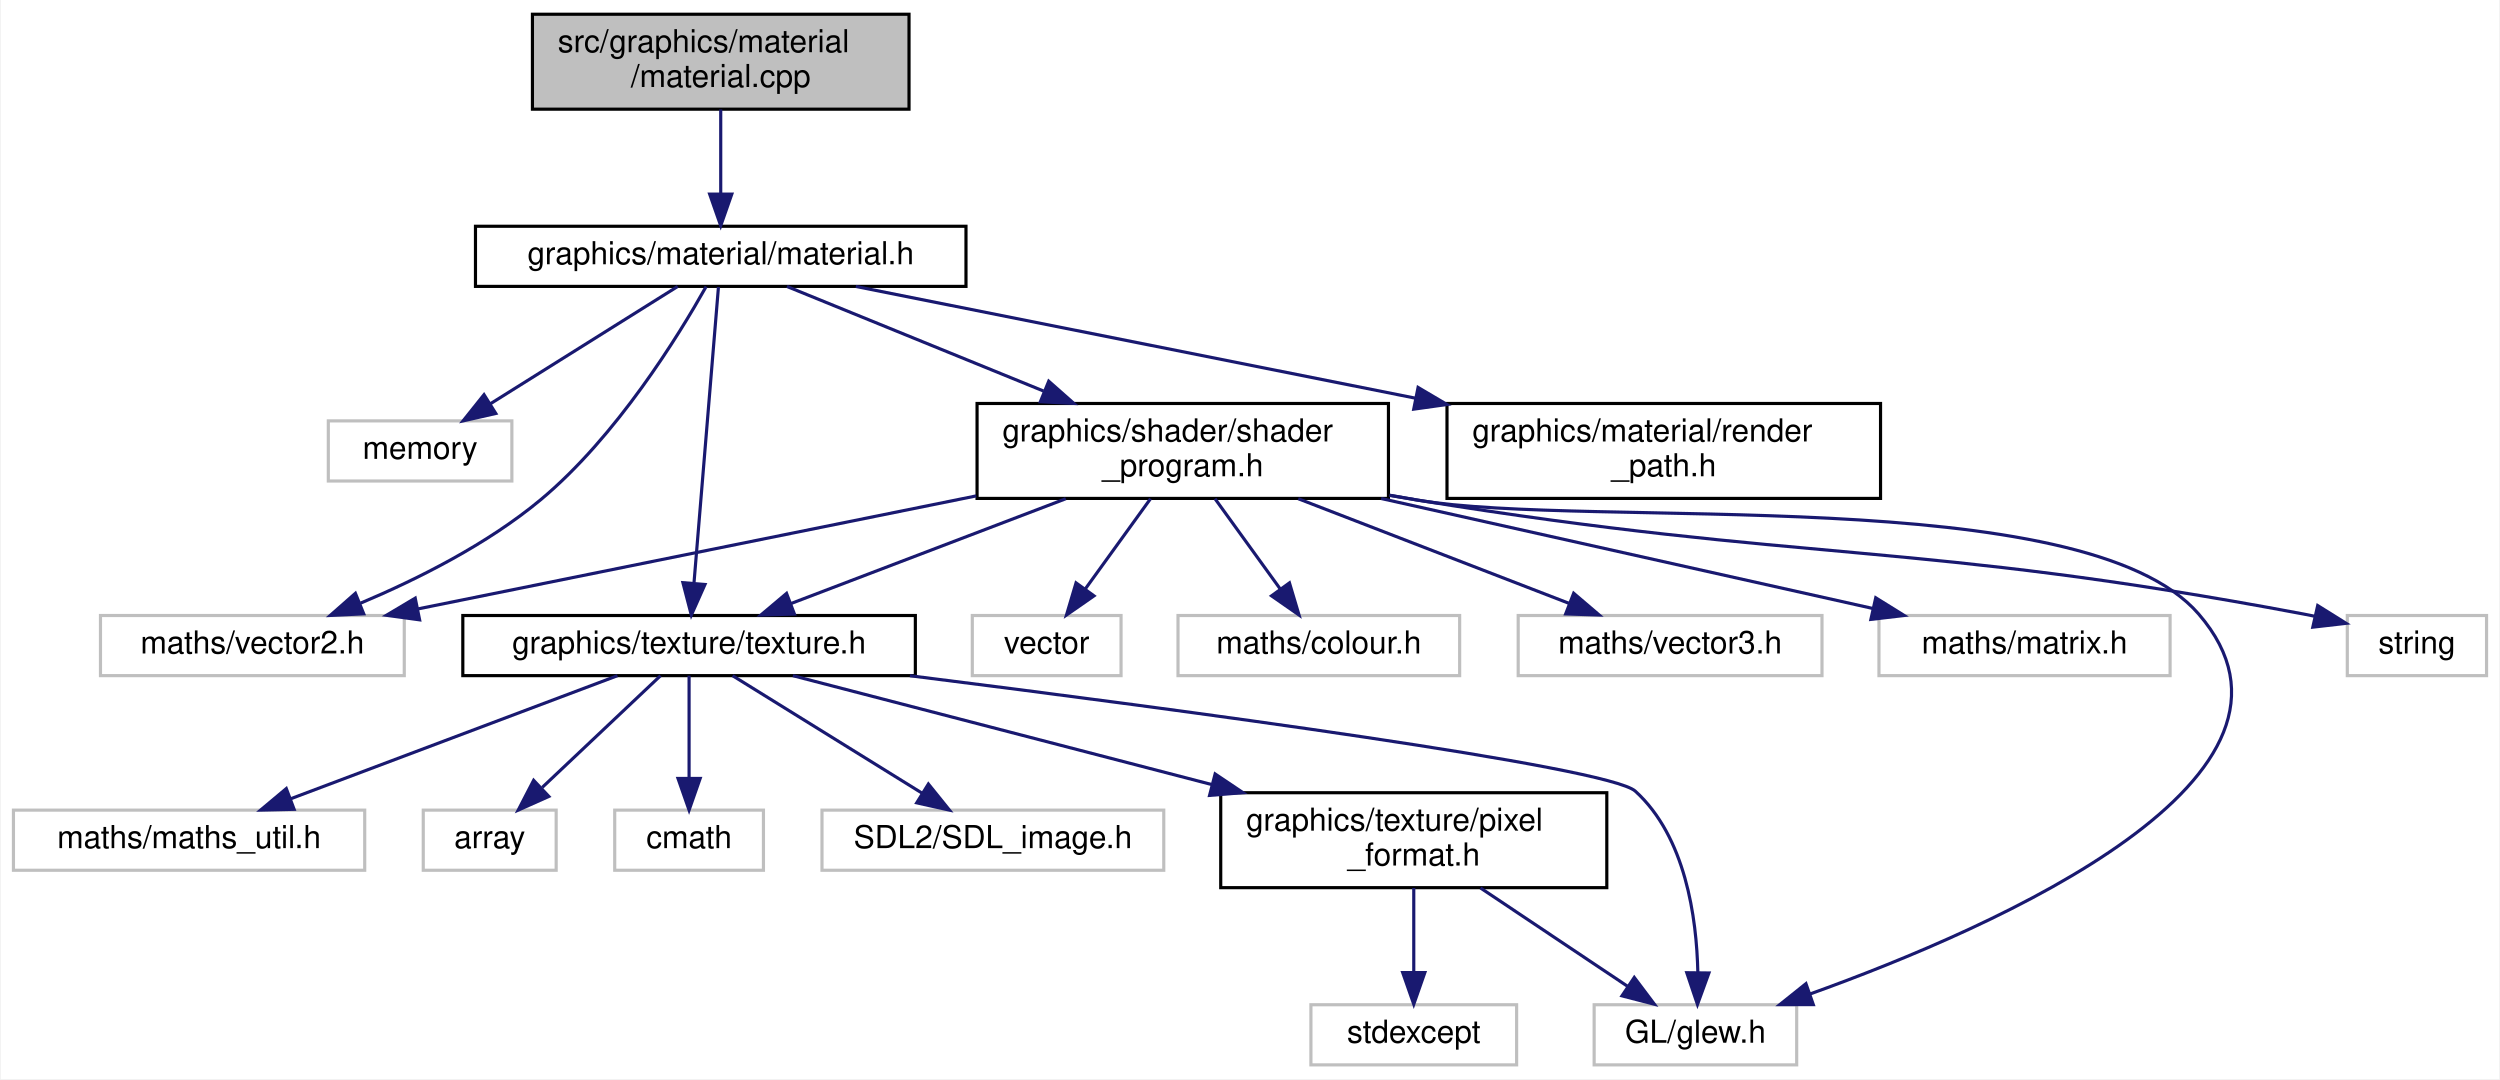
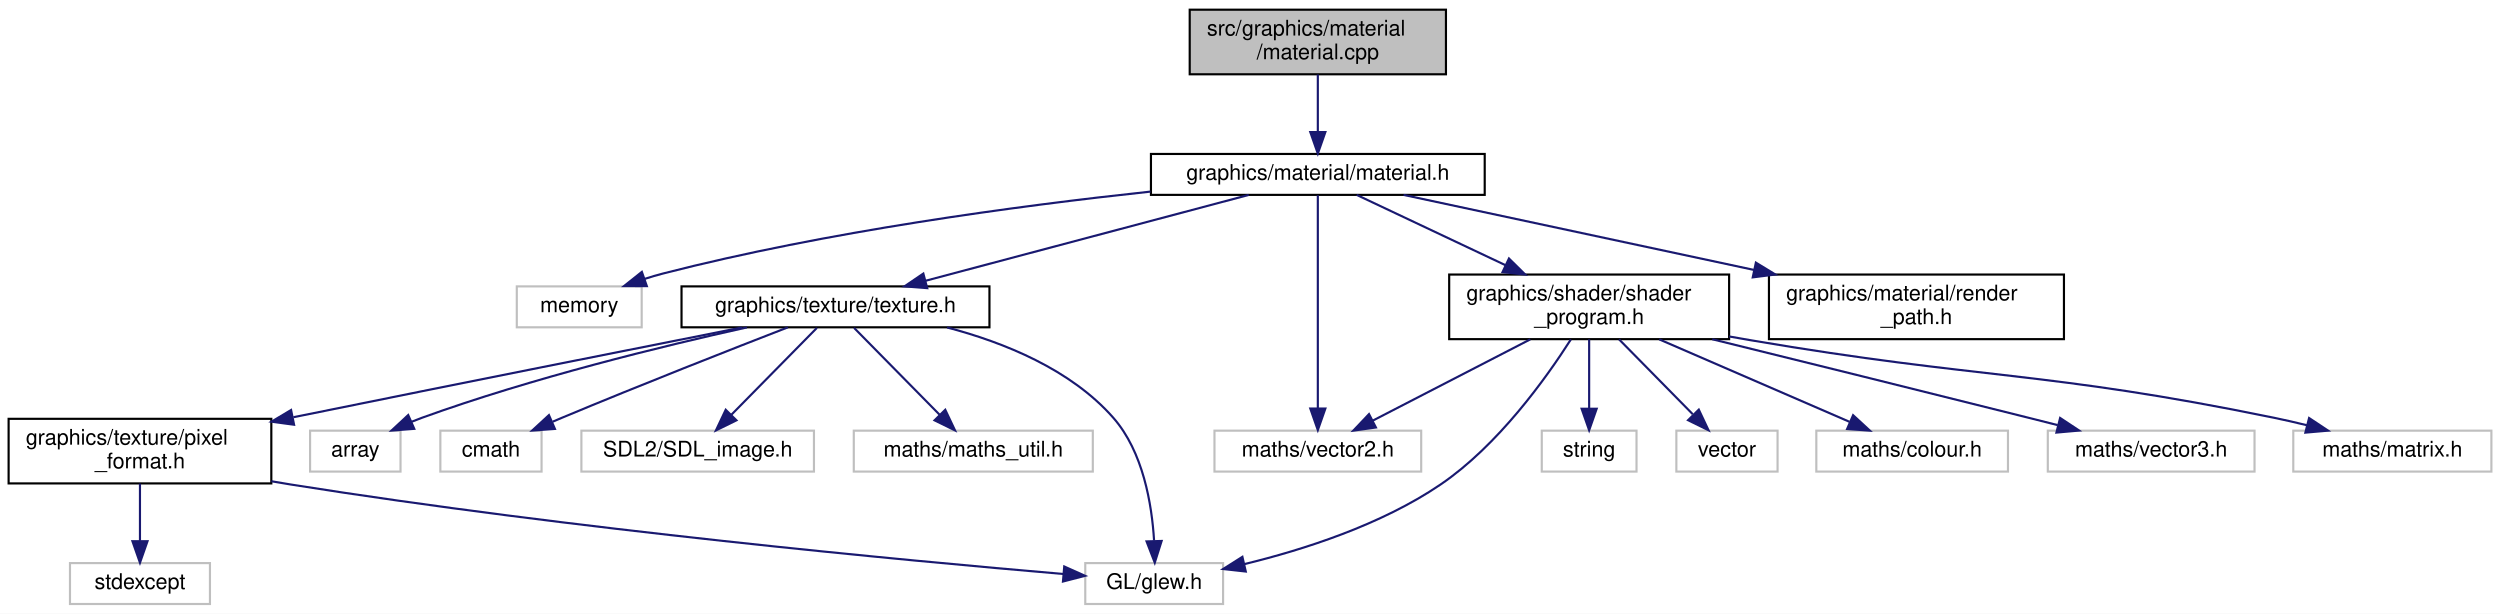
- <svg xmlns="http://www.w3.org/2000/svg" xmlns:xlink="http://www.w3.org/1999/xlink" width="790pt" height="341pt" viewBox="0.00 0.00 789.50 341.00">
-   <g id="graph0" class="graph" transform="scale(1 1) rotate(0) translate(4 337)">
-     <polygon fill="white" stroke="transparent" points="-4,4 -4,-337 785.5,-337 785.5,4 -4,4" />
+ <svg xmlns="http://www.w3.org/2000/svg" xmlns:xlink="http://www.w3.org/1999/xlink" width="1161pt" height="285pt" viewBox="0.00 0.00 1161.00 285.00">
+   <g id="graph0" class="graph" transform="scale(1 1) rotate(0) translate(4 281)">
+     <polygon fill="white" stroke="transparent" points="-4,4 -4,-281 1157,-281 1157,4 -4,4" />
    <g id="node1" class="node">
      <g id="a_node1">
        <a xlink:title=" ">
-           <polygon fill="#bfbfbf" stroke="black" points="164,-302.5 164,-332.5 283,-332.5 283,-302.5 164,-302.5" />
-           <text text-anchor="start" x="172" y="-320.5" font-family="Helvetica,sans-Serif" font-size="10.00">src/graphics/material</text>
-           <text text-anchor="middle" x="223.5" y="-309.5" font-family="Helvetica,sans-Serif" font-size="10.00">/material.cpp</text>
+           <polygon fill="#bfbfbf" stroke="black" points="548.5,-246.5 548.5,-276.5 667.5,-276.5 667.5,-246.5 548.5,-246.5" />
+           <text text-anchor="start" x="556.5" y="-264.5" font-family="Helvetica,sans-Serif" font-size="10.00">src/graphics/material</text>
+           <text text-anchor="middle" x="608" y="-253.5" font-family="Helvetica,sans-Serif" font-size="10.00">/material.cpp</text>
        </a>
      </g>
    </g>
    <g id="node2" class="node">
      <g id="a_node2">
        <a xlink:href="material_8h.html" target="_top" xlink:title=" ">
-           <polygon fill="white" stroke="black" points="146,-246.5 146,-265.5 301,-265.5 301,-246.5 146,-246.5" />
-           <text text-anchor="middle" x="223.5" y="-253.5" font-family="Helvetica,sans-Serif" font-size="10.00">graphics/material/material.h</text>
+           <polygon fill="white" stroke="black" points="530.5,-190.5 530.5,-209.5 685.5,-209.5 685.5,-190.5 530.5,-190.5" />
+           <text text-anchor="middle" x="608" y="-197.5" font-family="Helvetica,sans-Serif" font-size="10.00">graphics/material/material.h</text>
        </a>
      </g>
    </g>
    <g id="edge1" class="edge">
-       <path fill="none" stroke="midnightblue" d="M223.5,-302.4C223.5,-294.47 223.5,-284.46 223.5,-275.86" />
-       <polygon fill="midnightblue" stroke="midnightblue" points="227,-275.66 223.5,-265.66 220,-275.66 227,-275.66" />
+       <path fill="none" stroke="midnightblue" d="M608,-246.4C608,-238.47 608,-228.46 608,-219.86" />
+       <polygon fill="midnightblue" stroke="midnightblue" points="611.5,-219.66 608,-209.66 604.5,-219.66 611.5,-219.66" />
    </g>
    <g id="node3" class="node">
      <g id="a_node3">
        <a xlink:title=" ">
-           <polygon fill="white" stroke="#bfbfbf" points="99.5,-185 99.5,-204 157.5,-204 157.5,-185 99.5,-185" />
-           <text text-anchor="middle" x="128.5" y="-192" font-family="Helvetica,sans-Serif" font-size="10.00">memory</text>
+           <polygon fill="white" stroke="#bfbfbf" points="236,-129 236,-148 294,-148 294,-129 236,-129" />
+           <text text-anchor="middle" x="265" y="-136" font-family="Helvetica,sans-Serif" font-size="10.00">memory</text>
        </a>
      </g>
    </g>
    <g id="edge2" class="edge">
-       <path fill="none" stroke="midnightblue" d="M209.89,-246.48C194.44,-236.8 169.01,-220.87 150.68,-209.39" />
-       <polygon fill="midnightblue" stroke="midnightblue" points="152.42,-206.35 142.09,-204.01 148.7,-212.28 152.42,-206.35" />
+       <path fill="none" stroke="midnightblue" d="M530.28,-192.02C468.32,-185.37 379.7,-173.45 304,-154 301.18,-153.28 298.28,-152.42 295.4,-151.49" />
+       <polygon fill="midnightblue" stroke="midnightblue" points="296.39,-148.13 285.79,-148.15 294.08,-154.74 296.39,-148.13" />
    </g>
    <g id="node4" class="node">
      <g id="a_node4">
        <a xlink:title=" ">
-           <polygon fill="white" stroke="#bfbfbf" points="27.5,-123.5 27.5,-142.5 123.5,-142.5 123.5,-123.5 27.5,-123.5" />
-           <text text-anchor="middle" x="75.5" y="-130.5" font-family="Helvetica,sans-Serif" font-size="10.00">maths/vector2.h</text>
+           <polygon fill="white" stroke="#bfbfbf" points="560,-62 560,-81 656,-81 656,-62 560,-62" />
+           <text text-anchor="middle" x="608" y="-69" font-family="Helvetica,sans-Serif" font-size="10.00">maths/vector2.h</text>
        </a>
      </g>
    </g>
    <g id="edge3" class="edge">
-       <path fill="none" stroke="midnightblue" d="M218.89,-246.44C210.33,-231.19 190.6,-199.03 166.5,-179 149.69,-165.03 127.8,-154.03 109.71,-146.41" />
-       <polygon fill="midnightblue" stroke="midnightblue" points="110.69,-143.03 100.11,-142.52 108.06,-149.52 110.69,-143.03" />
+       <path fill="none" stroke="midnightblue" d="M608,-190.31C608,-169.99 608,-119.05 608,-91.28" />
+       <polygon fill="midnightblue" stroke="midnightblue" points="611.5,-91.26 608,-81.26 604.5,-91.26 611.5,-91.26" />
    </g>
    <g id="node5" class="node">
      <g id="a_node5">
        <a xlink:href="texture_8h.html" target="_top" xlink:title=" ">
-           <polygon fill="white" stroke="black" points="142,-123.5 142,-142.5 285,-142.5 285,-123.5 142,-123.5" />
-           <text text-anchor="middle" x="213.5" y="-130.5" font-family="Helvetica,sans-Serif" font-size="10.00">graphics/texture/texture.h</text>
+           <polygon fill="white" stroke="black" points="312.5,-129 312.5,-148 455.5,-148 455.5,-129 312.5,-129" />
+           <text text-anchor="middle" x="384" y="-136" font-family="Helvetica,sans-Serif" font-size="10.00">graphics/texture/texture.h</text>
        </a>
      </g>
    </g>
    <g id="edge4" class="edge">
-       <path fill="none" stroke="midnightblue" d="M222.78,-246.3C221.17,-226.85 217.26,-179.49 215.06,-152.9" />
-       <polygon fill="midnightblue" stroke="midnightblue" points="218.52,-152.3 214.21,-142.62 211.55,-152.88 218.52,-152.3" />
+       <path fill="none" stroke="midnightblue" d="M575.91,-190.48C536.4,-179.98 469.22,-162.14 425.74,-150.59" />
+       <polygon fill="midnightblue" stroke="midnightblue" points="426.6,-147.19 416.03,-148.01 424.8,-153.96 426.6,-147.19" />
    </g>
    <g id="node13" class="node">
      <g id="a_node13">
        <a xlink:href="shader__program_8h.html" target="_top" xlink:title=" ">
-           <polygon fill="white" stroke="black" points="304.5,-179.5 304.5,-209.5 434.5,-209.5 434.5,-179.5 304.5,-179.5" />
-           <text text-anchor="start" x="312.5" y="-197.5" font-family="Helvetica,sans-Serif" font-size="10.00">graphics/shader/shader</text>
-           <text text-anchor="middle" x="369.5" y="-186.5" font-family="Helvetica,sans-Serif" font-size="10.00">_program.h</text>
+           <polygon fill="white" stroke="black" points="669,-123.5 669,-153.5 799,-153.5 799,-123.5 669,-123.5" />
+           <text text-anchor="start" x="677" y="-141.5" font-family="Helvetica,sans-Serif" font-size="10.00">graphics/shader/shader</text>
+           <text text-anchor="middle" x="734" y="-130.5" font-family="Helvetica,sans-Serif" font-size="10.00">_program.h</text>
        </a>
      </g>
    </g>
    <g id="edge13" class="edge">
-       <path fill="none" stroke="midnightblue" d="M244.42,-246.48C265.49,-237.89 298.63,-224.38 325.51,-213.43" />
-       <polygon fill="midnightblue" stroke="midnightblue" points="327.15,-216.54 335.09,-209.52 324.51,-210.06 327.15,-216.54" />
+       <path fill="none" stroke="midnightblue" d="M626.05,-190.48C643.99,-182 672.09,-168.74 695.11,-157.86" />
+       <polygon fill="midnightblue" stroke="midnightblue" points="696.76,-160.96 704.3,-153.52 693.77,-154.63 696.76,-160.96" />
    </g>
    <g id="node19" class="node">
      <g id="a_node19">
        <a xlink:href="render__path_8h.html" target="_top" xlink:title=" ">
-           <polygon fill="white" stroke="black" points="453,-179.5 453,-209.5 590,-209.5 590,-179.5 453,-179.5" />
-           <text text-anchor="start" x="461" y="-197.5" font-family="Helvetica,sans-Serif" font-size="10.00">graphics/material/render</text>
-           <text text-anchor="middle" x="521.5" y="-186.5" font-family="Helvetica,sans-Serif" font-size="10.00">_path.h</text>
-         </a>
-       </g>
-     </g>
-     <g id="edge22" class="edge">
-       <path fill="none" stroke="midnightblue" d="M266.2,-246.48C312.2,-237.29 386.41,-222.47 442.99,-211.18" />
-       <polygon fill="midnightblue" stroke="midnightblue" points="443.86,-214.57 452.98,-209.18 442.49,-207.71 443.86,-214.57" />
+           <polygon fill="white" stroke="black" points="817.5,-123.5 817.5,-153.5 954.5,-153.5 954.5,-123.5 817.5,-123.5" />
+           <text text-anchor="start" x="825.5" y="-141.5" font-family="Helvetica,sans-Serif" font-size="10.00">graphics/material/render</text>
+           <text text-anchor="middle" x="886" y="-130.5" font-family="Helvetica,sans-Serif" font-size="10.00">_path.h</text>
+         </a>
+       </g>
+     </g>
+     <g id="edge21" class="edge">
+       <path fill="none" stroke="midnightblue" d="M647.83,-190.48C690.14,-181.42 758.04,-166.89 810.53,-155.65" />
+       <polygon fill="midnightblue" stroke="midnightblue" points="811.43,-159.04 820.48,-153.52 809.97,-152.19 811.43,-159.04" />
    </g>
    <g id="node6" class="node">
      <g id="a_node6">
        <a xlink:title=" ">
-           <polygon fill="white" stroke="#bfbfbf" points="129.5,-62 129.5,-81 171.5,-81 171.5,-62 129.5,-62" />
-           <text text-anchor="middle" x="150.5" y="-69" font-family="Helvetica,sans-Serif" font-size="10.00">array</text>
+           <polygon fill="white" stroke="#bfbfbf" points="140,-62 140,-81 182,-81 182,-62 140,-62" />
+           <text text-anchor="middle" x="161" y="-69" font-family="Helvetica,sans-Serif" font-size="10.00">array</text>
        </a>
      </g>
    </g>
    <g id="edge5" class="edge">
-       <path fill="none" stroke="midnightblue" d="M204.47,-123.48C194.74,-114.28 179.04,-99.46 167.08,-88.16" />
-       <polygon fill="midnightblue" stroke="midnightblue" points="169.18,-85.33 159.51,-81.01 164.38,-90.42 169.18,-85.33" />
+       <path fill="none" stroke="midnightblue" d="M342.89,-128.95C303.57,-120.24 242.88,-105.42 192,-87 190.39,-86.42 188.74,-85.78 187.1,-85.11" />
+       <polygon fill="midnightblue" stroke="midnightblue" points="188.39,-81.85 177.82,-81.04 185.57,-88.26 188.39,-81.85" />
    </g>
    <g id="node7" class="node">
      <g id="a_node7">
        <a xlink:title=" ">
-           <polygon fill="white" stroke="#bfbfbf" points="190,-62 190,-81 237,-81 237,-62 190,-62" />
-           <text text-anchor="middle" x="213.5" y="-69" font-family="Helvetica,sans-Serif" font-size="10.00">cmath</text>
+           <polygon fill="white" stroke="#bfbfbf" points="200.5,-62 200.5,-81 247.5,-81 247.5,-62 200.5,-62" />
+           <text text-anchor="middle" x="224" y="-69" font-family="Helvetica,sans-Serif" font-size="10.00">cmath</text>
        </a>
      </g>
    </g>
    <g id="edge6" class="edge">
-       <path fill="none" stroke="midnightblue" d="M213.5,-123.48C213.5,-115.08 213.5,-101.98 213.5,-91.16" />
-       <polygon fill="midnightblue" stroke="midnightblue" points="217,-91.01 213.5,-81.01 210,-91.01 217,-91.01" />
+       <path fill="none" stroke="midnightblue" d="M361.88,-128.98C336.46,-119.12 293.56,-102.29 257,-87 255.59,-86.41 254.15,-85.8 252.7,-85.18" />
+       <polygon fill="midnightblue" stroke="midnightblue" points="253.71,-81.81 243.15,-81.05 250.93,-88.23 253.71,-81.81" />
    </g>
    <g id="node8" class="node">
      <g id="a_node8">
        <a xlink:title=" ">
-           <polygon fill="white" stroke="#bfbfbf" points="255.5,-62 255.5,-81 363.5,-81 363.5,-62 255.5,-62" />
-           <text text-anchor="middle" x="309.5" y="-69" font-family="Helvetica,sans-Serif" font-size="10.00">SDL2/SDL_image.h</text>
+           <polygon fill="white" stroke="#bfbfbf" points="266,-62 266,-81 374,-81 374,-62 266,-62" />
+           <text text-anchor="middle" x="320" y="-69" font-family="Helvetica,sans-Serif" font-size="10.00">SDL2/SDL_image.h</text>
        </a>
      </g>
    </g>
    <g id="edge7" class="edge">
-       <path fill="none" stroke="midnightblue" d="M227.25,-123.48C242.87,-113.8 268.56,-97.87 287.08,-86.39" />
-       <polygon fill="midnightblue" stroke="midnightblue" points="289.12,-89.25 295.77,-81.01 285.43,-83.3 289.12,-89.25" />
+       <path fill="none" stroke="midnightblue" d="M375.37,-128.73C365.2,-118.4 348.1,-101.04 335.59,-88.33" />
+       <polygon fill="midnightblue" stroke="midnightblue" points="338,-85.8 328.49,-81.13 333.02,-90.71 338,-85.8" />
    </g>
    <g id="node9" class="node">
      <g id="a_node9">
        <a xlink:title=" ">
-           <polygon fill="white" stroke="#bfbfbf" points="499.5,-0.5 499.5,-19.5 563.5,-19.5 563.5,-0.5 499.5,-0.5" />
-           <text text-anchor="middle" x="531.5" y="-7.5" font-family="Helvetica,sans-Serif" font-size="10.00">GL/glew.h</text>
+           <polygon fill="white" stroke="#bfbfbf" points="500,-0.5 500,-19.5 564,-19.5 564,-0.5 500,-0.5" />
+           <text text-anchor="middle" x="532" y="-7.5" font-family="Helvetica,sans-Serif" font-size="10.00">GL/glew.h</text>
        </a>
      </g>
    </g>
    <g id="edge8" class="edge">
-       <path fill="none" stroke="midnightblue" d="M283.28,-123.47C368.96,-112.71 504.05,-94.68 512.5,-87 528.35,-72.59 531.89,-47.15 532.27,-29.7" />
-       <polygon fill="midnightblue" stroke="midnightblue" points="535.77,-29.54 532.15,-19.58 528.77,-29.62 535.77,-29.54" />
+       <path fill="none" stroke="midnightblue" d="M435.81,-128.93C462.42,-121.94 493.31,-109.4 513,-87 526.87,-71.23 530.92,-46.85 531.95,-29.97" />
+       <polygon fill="midnightblue" stroke="midnightblue" points="535.46,-29.78 532.27,-19.68 528.46,-29.57 535.46,-29.78" />
    </g>
    <g id="node10" class="node">
      <g id="a_node10">
        <a xlink:title=" ">
-           <polygon fill="white" stroke="#bfbfbf" points="0,-62 0,-81 111,-81 111,-62 0,-62" />
-           <text text-anchor="middle" x="55.5" y="-69" font-family="Helvetica,sans-Serif" font-size="10.00">maths/maths_util.h</text>
+           <polygon fill="white" stroke="#bfbfbf" points="392.5,-62 392.5,-81 503.5,-81 503.5,-62 392.5,-62" />
+           <text text-anchor="middle" x="448" y="-69" font-family="Helvetica,sans-Serif" font-size="10.00">maths/maths_util.h</text>
        </a>
      </g>
    </g>
    <g id="edge9" class="edge">
-       <path fill="none" stroke="midnightblue" d="M190.86,-123.48C163.76,-113.27 118.19,-96.11 87.5,-84.55" />
-       <polygon fill="midnightblue" stroke="midnightblue" points="88.69,-81.26 78.1,-81.01 86.22,-87.81 88.69,-81.26" />
+       <path fill="none" stroke="midnightblue" d="M392.63,-128.73C402.8,-118.4 419.9,-101.04 432.41,-88.33" />
+       <polygon fill="midnightblue" stroke="midnightblue" points="434.98,-90.71 439.51,-81.13 430,-85.8 434.98,-90.71" />
    </g>
    <g id="node11" class="node">
      <g id="a_node11">
        <a xlink:href="pixel__format_8h.html" target="_top" xlink:title=" ">
-           <polygon fill="white" stroke="black" points="381.5,-56.5 381.5,-86.5 503.5,-86.5 503.5,-56.5 381.5,-56.5" />
-           <text text-anchor="start" x="389.5" y="-74.5" font-family="Helvetica,sans-Serif" font-size="10.00">graphics/texture/pixel</text>
-           <text text-anchor="middle" x="442.5" y="-63.5" font-family="Helvetica,sans-Serif" font-size="10.00">_format.h</text>
+           <polygon fill="white" stroke="black" points="0,-56.5 0,-86.5 122,-86.5 122,-56.5 0,-56.5" />
+           <text text-anchor="start" x="8" y="-74.5" font-family="Helvetica,sans-Serif" font-size="10.00">graphics/texture/pixel</text>
+           <text text-anchor="middle" x="61" y="-63.5" font-family="Helvetica,sans-Serif" font-size="10.00">_format.h</text>
        </a>
      </g>
    </g>
    <g id="edge10" class="edge">
-       <path fill="none" stroke="midnightblue" d="M246.31,-123.48C280.73,-114.53 335.7,-100.25 378.71,-89.07" />
-       <polygon fill="midnightblue" stroke="midnightblue" points="379.73,-92.43 388.53,-86.52 377.97,-85.65 379.73,-92.43" />
+       <path fill="none" stroke="midnightblue" d="M340.56,-128.93C292.21,-119.37 211.48,-103.33 132.24,-87.24" />
+       <polygon fill="midnightblue" stroke="midnightblue" points="132.57,-83.74 122.08,-85.18 131.18,-90.6 132.57,-83.74" />
    </g>
    <g id="edge12" class="edge">
-       <path fill="none" stroke="midnightblue" d="M463.59,-56.4C477.59,-47.04 495.91,-34.79 509.99,-25.38" />
-       <polygon fill="midnightblue" stroke="midnightblue" points="512.18,-28.13 518.55,-19.66 508.29,-22.31 512.18,-28.13" />
+       <path fill="none" stroke="midnightblue" d="M122.02,-57.51C125.05,-56.98 128.06,-56.47 131,-56 261.07,-35.28 416.36,-20.72 489.69,-14.45" />
+       <polygon fill="midnightblue" stroke="midnightblue" points="490.23,-17.92 499.9,-13.59 489.64,-10.94 490.23,-17.92" />
    </g>
    <g id="node12" class="node">
      <g id="a_node12">
        <a xlink:title=" ">
-           <polygon fill="white" stroke="#bfbfbf" points="410,-0.5 410,-19.5 475,-19.5 475,-0.5 410,-0.5" />
-           <text text-anchor="middle" x="442.5" y="-7.5" font-family="Helvetica,sans-Serif" font-size="10.00">stdexcept</text>
+           <polygon fill="white" stroke="#bfbfbf" points="28.5,-0.5 28.5,-19.5 93.5,-19.5 93.5,-0.5 28.5,-0.5" />
+           <text text-anchor="middle" x="61" y="-7.5" font-family="Helvetica,sans-Serif" font-size="10.00">stdexcept</text>
        </a>
      </g>
    </g>
    <g id="edge11" class="edge">
-       <path fill="none" stroke="midnightblue" d="M442.5,-56.4C442.5,-48.47 442.5,-38.46 442.5,-29.86" />
-       <polygon fill="midnightblue" stroke="midnightblue" points="446,-29.66 442.5,-19.66 439,-29.66 446,-29.66" />
+       <path fill="none" stroke="midnightblue" d="M61,-56.4C61,-48.47 61,-38.46 61,-29.86" />
+       <polygon fill="midnightblue" stroke="midnightblue" points="64.5,-29.66 61,-19.66 57.5,-29.66 64.5,-29.66" />
    </g>
    <g id="edge18" class="edge">
-       <path fill="none" stroke="midnightblue" d="M304.25,-180.3C251.07,-169.53 176.97,-154.54 127.68,-144.56" />
-       <polygon fill="midnightblue" stroke="midnightblue" points="128.35,-141.13 117.86,-142.57 126.96,-147.99 128.35,-141.13" />
-     </g>
-     <g id="edge21" class="edge">
-       <path fill="none" stroke="midnightblue" d="M332.53,-179.4C306.12,-169.33 270.94,-155.91 245.69,-146.28" />
-       <polygon fill="midnightblue" stroke="midnightblue" points="246.79,-142.95 236.2,-142.66 244.3,-149.49 246.79,-142.95" />
+       <path fill="none" stroke="midnightblue" d="M706.66,-123.4C684.94,-112.19 654.8,-96.64 633.56,-85.69" />
+       <polygon fill="midnightblue" stroke="midnightblue" points="634.98,-82.48 624.49,-81.01 631.77,-88.7 634.98,-82.48" />
    </g>
    <g id="edge16" class="edge">
-       <path fill="none" stroke="midnightblue" d="M434.84,-180.52C437.76,-179.99 440.66,-179.48 443.5,-179 498.18,-169.66 654.22,-184.96 690.5,-143 734.85,-91.72 627.08,-44.22 567.61,-22.86" />
-       <polygon fill="midnightblue" stroke="midnightblue" points="568.75,-19.55 558.16,-19.54 566.43,-26.16 568.75,-19.55" />
+       <path fill="none" stroke="midnightblue" d="M725.51,-123.36C713.96,-105.27 691.67,-74.14 665,-56 637.44,-37.26 601.39,-25.7 573.77,-19" />
+       <polygon fill="midnightblue" stroke="midnightblue" points="574.54,-15.58 564.01,-16.75 572.97,-22.41 574.54,-15.58" />
    </g>
    <g id="node14" class="node">
      <g id="a_node14">
        <a xlink:title=" ">
-           <polygon fill="white" stroke="#bfbfbf" points="737.5,-123.5 737.5,-142.5 781.5,-142.5 781.5,-123.5 737.5,-123.5" />
-           <text text-anchor="middle" x="759.5" y="-130.5" font-family="Helvetica,sans-Serif" font-size="10.00">string</text>
+           <polygon fill="white" stroke="#bfbfbf" points="712,-62 712,-81 756,-81 756,-62 712,-62" />
+           <text text-anchor="middle" x="734" y="-69" font-family="Helvetica,sans-Serif" font-size="10.00">string</text>
        </a>
      </g>
    </g>
    <g id="edge14" class="edge">
-       <path fill="none" stroke="midnightblue" d="M434.83,-180.46C437.76,-179.95 440.66,-179.46 443.5,-179 567.35,-158.93 600.21,-166.26 723.5,-143 724.75,-142.76 726.01,-142.51 727.29,-142.25" />
-       <polygon fill="midnightblue" stroke="midnightblue" points="728.14,-145.64 737.12,-140.03 726.6,-138.82 728.14,-145.64" />
+       <path fill="none" stroke="midnightblue" d="M734,-123.4C734,-114.06 734,-101.71 734,-91.52" />
+       <polygon fill="midnightblue" stroke="midnightblue" points="737.5,-91.19 734,-81.19 730.5,-91.19 737.5,-91.19" />
    </g>
    <g id="node15" class="node">
      <g id="a_node15">
        <a xlink:title=" ">
-           <polygon fill="white" stroke="#bfbfbf" points="303,-123.5 303,-142.5 350,-142.5 350,-123.5 303,-123.5" />
-           <text text-anchor="middle" x="326.5" y="-130.5" font-family="Helvetica,sans-Serif" font-size="10.00">vector</text>
+           <polygon fill="white" stroke="#bfbfbf" points="774.5,-62 774.5,-81 821.5,-81 821.5,-62 774.5,-62" />
+           <text text-anchor="middle" x="798" y="-69" font-family="Helvetica,sans-Serif" font-size="10.00">vector</text>
        </a>
      </g>
    </g>
    <g id="edge15" class="edge">
-       <path fill="none" stroke="midnightblue" d="M359.31,-179.4C353.13,-170.84 345.2,-159.87 338.68,-150.86" />
-       <polygon fill="midnightblue" stroke="midnightblue" points="341.45,-148.71 332.76,-142.66 335.78,-152.81 341.45,-148.71" />
+       <path fill="none" stroke="midnightblue" d="M747.89,-123.4C757.96,-113.16 771.62,-99.3 782.13,-88.62" />
+       <polygon fill="midnightblue" stroke="midnightblue" points="784.92,-90.78 789.44,-81.19 779.93,-85.86 784.92,-90.78" />
    </g>
    <g id="node16" class="node">
      <g id="a_node16">
        <a xlink:title=" ">
-           <polygon fill="white" stroke="#bfbfbf" points="368,-123.5 368,-142.5 457,-142.5 457,-123.5 368,-123.5" />
-           <text text-anchor="middle" x="412.5" y="-130.5" font-family="Helvetica,sans-Serif" font-size="10.00">maths/colour.h</text>
+           <polygon fill="white" stroke="#bfbfbf" points="839.5,-62 839.5,-81 928.5,-81 928.5,-62 839.5,-62" />
+           <text text-anchor="middle" x="884" y="-69" font-family="Helvetica,sans-Serif" font-size="10.00">maths/colour.h</text>
        </a>
      </g>
    </g>
    <g id="edge17" class="edge">
-       <path fill="none" stroke="midnightblue" d="M379.69,-179.4C385.87,-170.84 393.8,-159.87 400.32,-150.86" />
-       <polygon fill="midnightblue" stroke="midnightblue" points="403.22,-152.81 406.24,-142.66 397.55,-148.71 403.22,-152.81" />
+       <path fill="none" stroke="midnightblue" d="M766.55,-123.4C792.87,-111.99 829.59,-96.08 854.93,-85.1" />
+       <polygon fill="midnightblue" stroke="midnightblue" points="856.58,-88.19 864.37,-81.01 853.8,-81.77 856.58,-88.19" />
    </g>
    <g id="node17" class="node">
      <g id="a_node17">
        <a xlink:title=" ">
-           <polygon fill="white" stroke="#bfbfbf" points="475.5,-123.5 475.5,-142.5 571.5,-142.5 571.5,-123.5 475.5,-123.5" />
-           <text text-anchor="middle" x="523.5" y="-130.5" font-family="Helvetica,sans-Serif" font-size="10.00">maths/vector3.h</text>
+           <polygon fill="white" stroke="#bfbfbf" points="947,-62 947,-81 1043,-81 1043,-62 947,-62" />
+           <text text-anchor="middle" x="995" y="-69" font-family="Helvetica,sans-Serif" font-size="10.00">maths/vector3.h</text>
        </a>
      </g>
    </g>
    <g id="edge19" class="edge">
-       <path fill="none" stroke="midnightblue" d="M406,-179.4C432.07,-169.33 466.79,-155.91 491.72,-146.28" />
-       <polygon fill="midnightblue" stroke="midnightblue" points="493.03,-149.53 501.09,-142.66 490.5,-143 493.03,-149.53" />
+       <path fill="none" stroke="midnightblue" d="M791.18,-123.45C832.09,-113.37 888.46,-99.43 938,-87 942.41,-85.89 947.01,-84.73 951.6,-83.57" />
+       <polygon fill="midnightblue" stroke="midnightblue" points="952.72,-86.9 961.55,-81.05 951,-80.11 952.72,-86.9" />
    </g>
    <g id="node18" class="node">
      <g id="a_node18">
        <a xlink:title=" ">
-           <polygon fill="white" stroke="#bfbfbf" points="589.5,-123.5 589.5,-142.5 681.5,-142.5 681.5,-123.5 589.5,-123.5" />
-           <text text-anchor="middle" x="635.5" y="-130.5" font-family="Helvetica,sans-Serif" font-size="10.00">maths/matrix.h</text>
+           <polygon fill="white" stroke="#bfbfbf" points="1061,-62 1061,-81 1153,-81 1153,-62 1061,-62" />
+           <text text-anchor="middle" x="1107" y="-69" font-family="Helvetica,sans-Serif" font-size="10.00">maths/matrix.h</text>
        </a>
      </g>
    </g>
    <g id="edge20" class="edge">
-       <path fill="none" stroke="midnightblue" d="M432.2,-179.47C479.7,-168.85 543.97,-154.47 587.44,-144.75" />
-       <polygon fill="midnightblue" stroke="midnightblue" points="588.48,-148.1 597.47,-142.51 586.95,-141.27 588.48,-148.1" />
+       <path fill="none" stroke="midnightblue" d="M799.01,-124.75C802.39,-124.14 805.73,-123.56 809,-123 916.62,-104.63 945.05,-108.95 1052,-87 1057.01,-85.97 1062.24,-84.77 1067.41,-83.5" />
+       <polygon fill="midnightblue" stroke="midnightblue" points="1068.34,-86.87 1077.17,-81.01 1066.61,-80.09 1068.34,-86.87" />
    </g>
  </g>
</svg>
